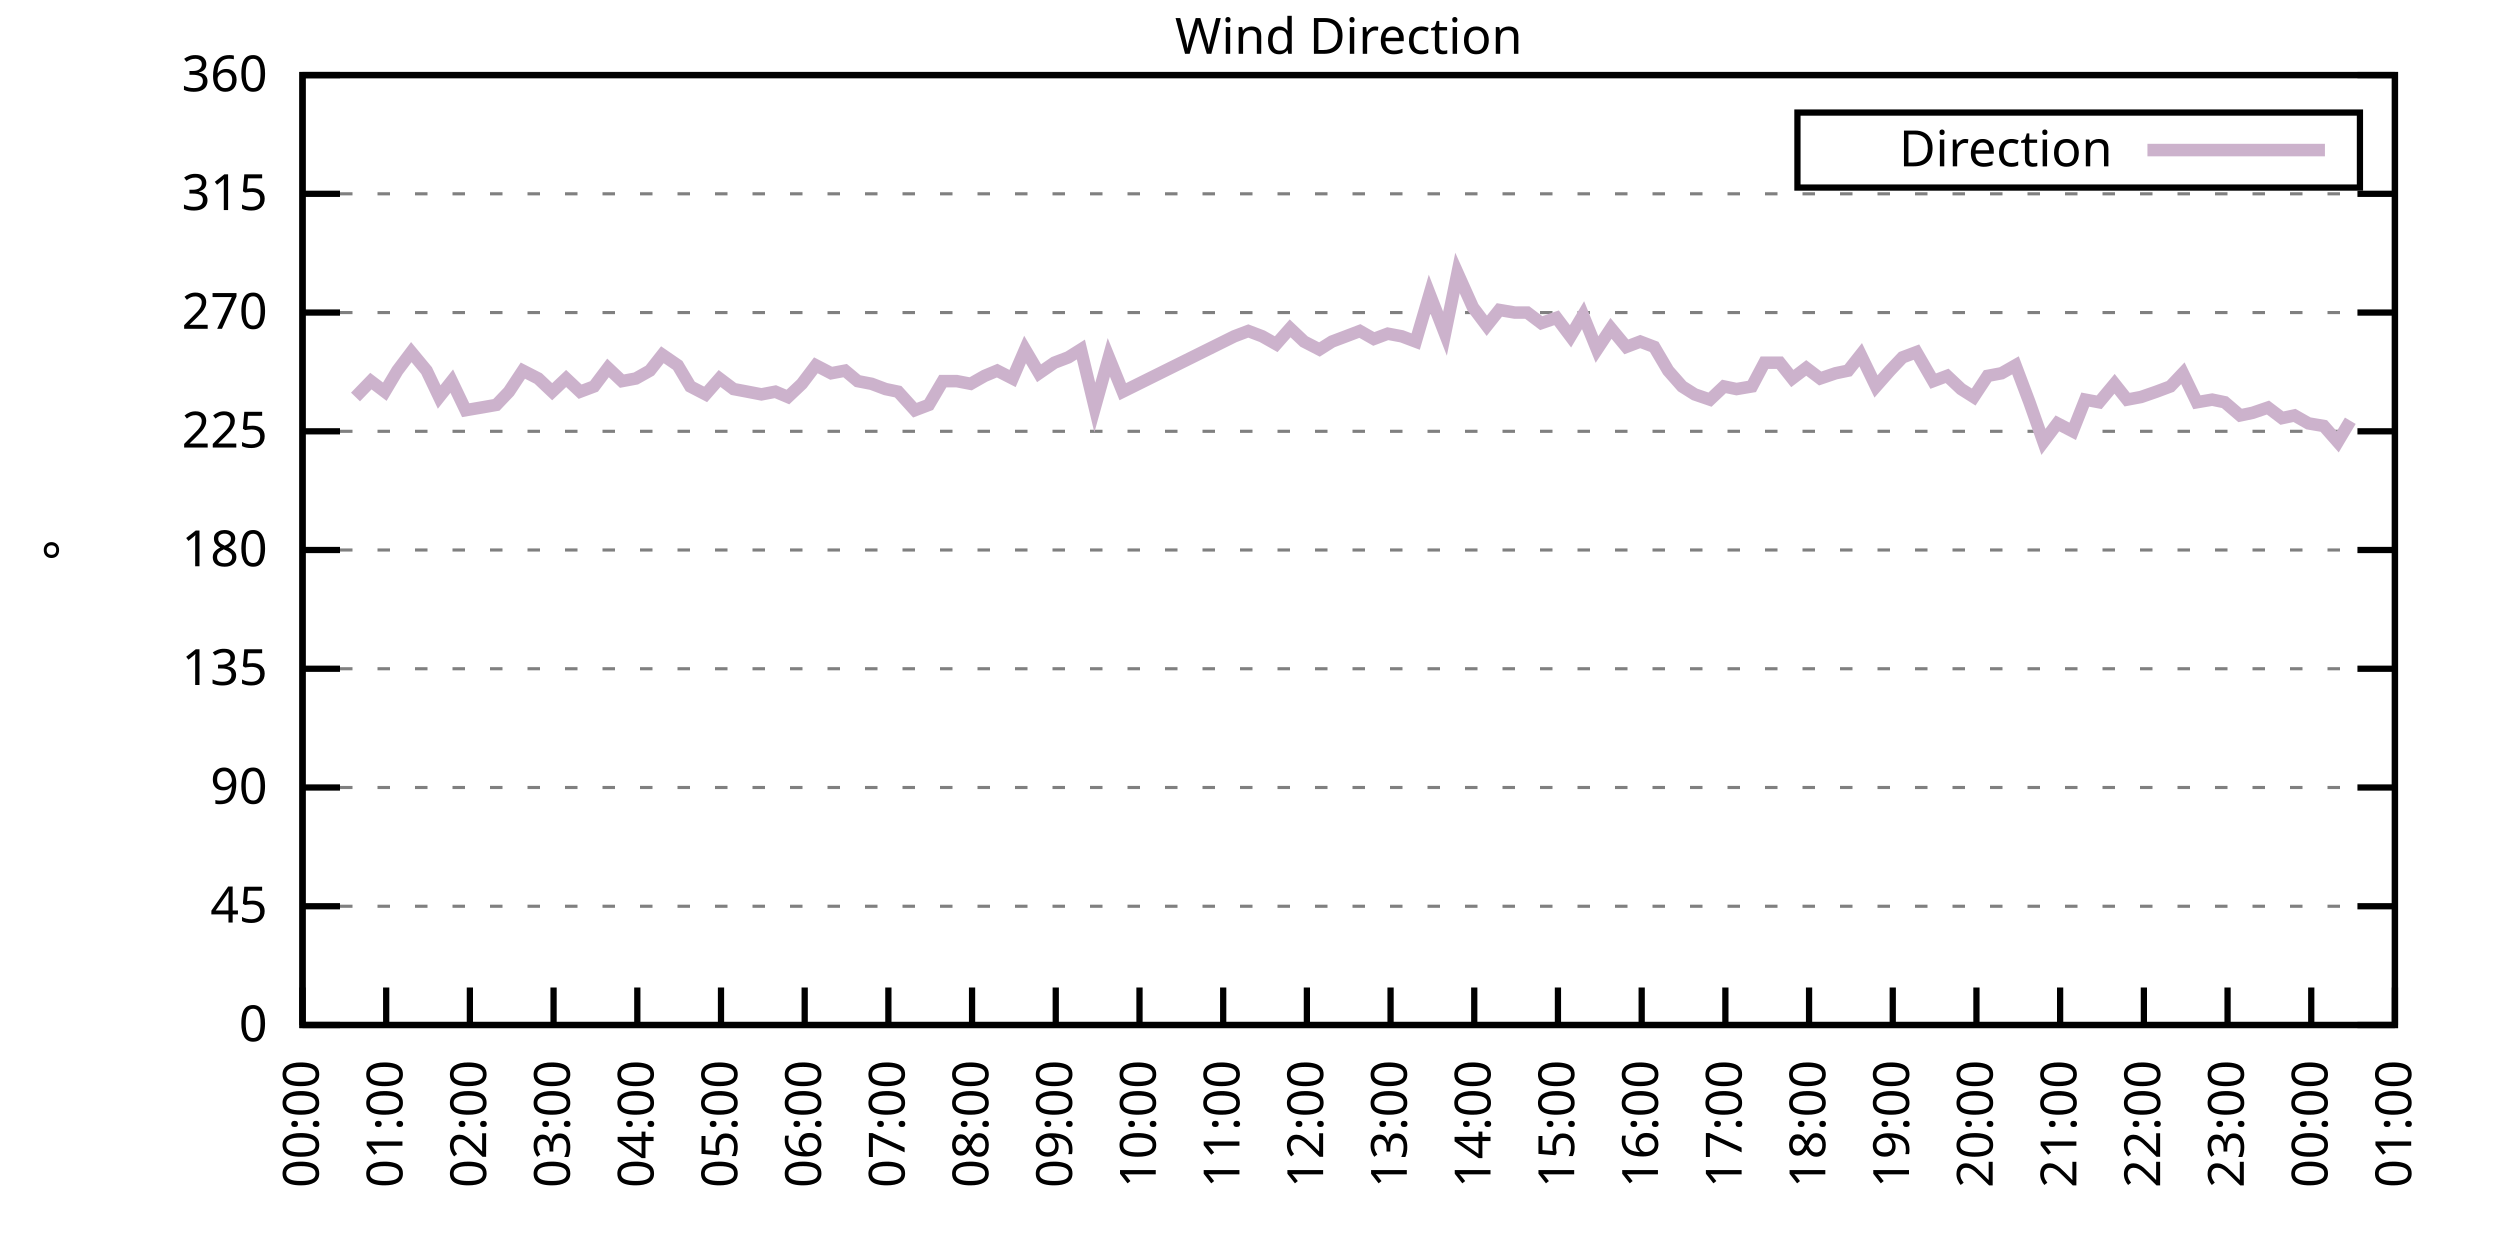
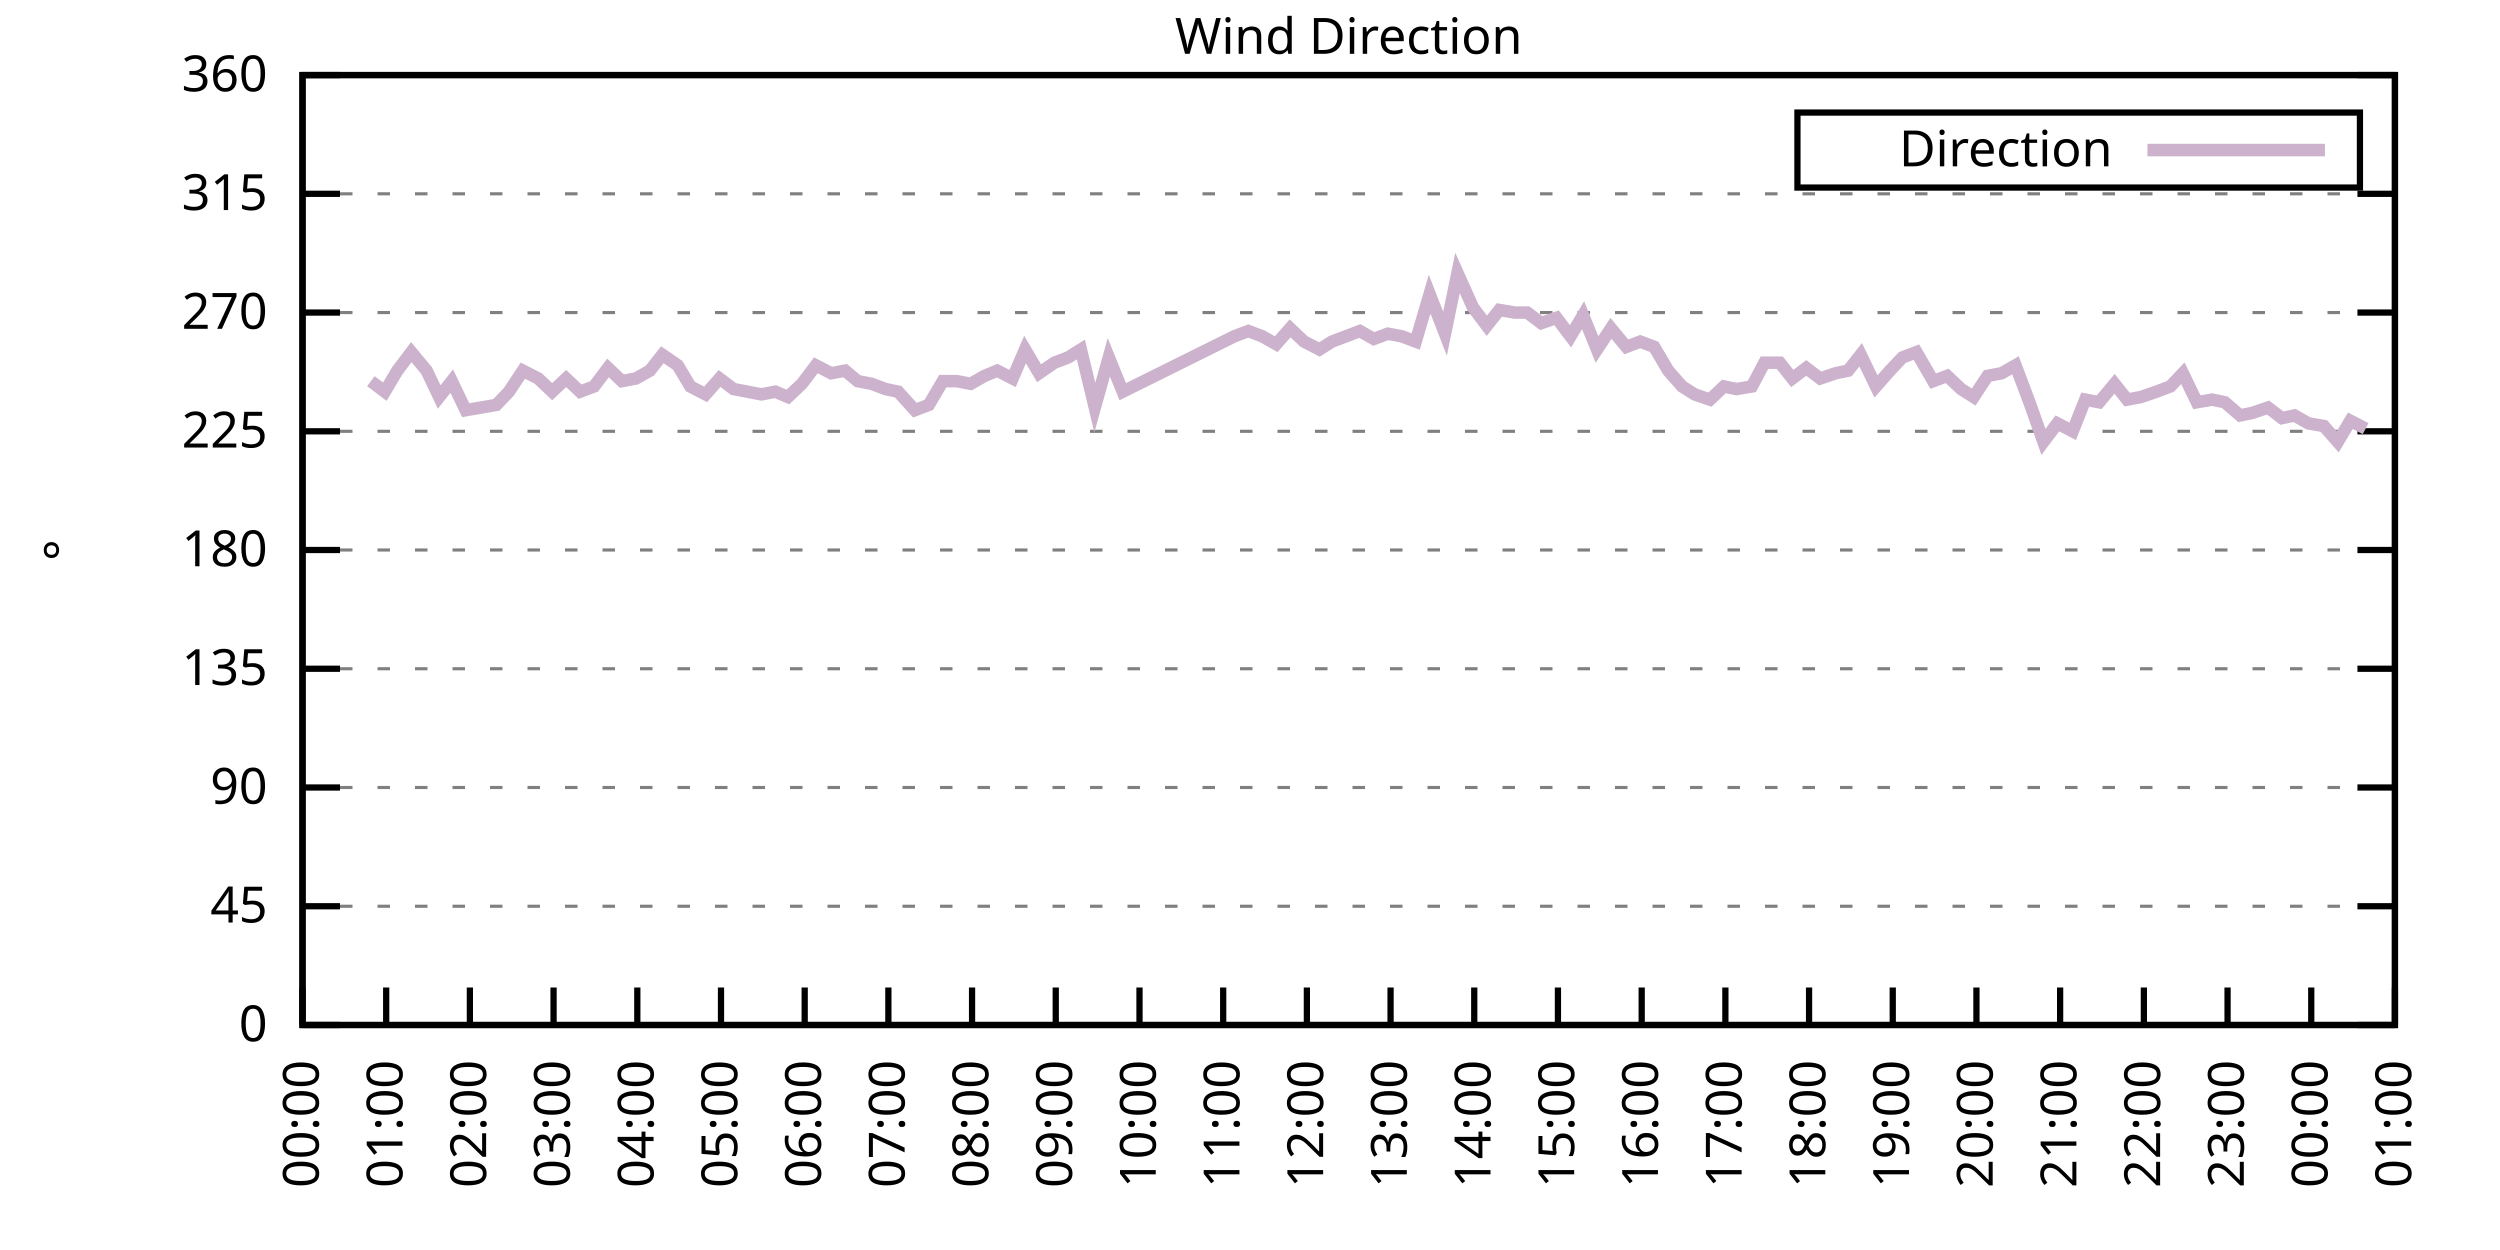
<svg xmlns="http://www.w3.org/2000/svg" xmlns:xlink="http://www.w3.org/1999/xlink" width="400" height="200" viewBox="0 0 400 200">
  <g id="gnuplot_canvas">
    <rect x="0" y="0" width="400" height="200" fill="none" />
    <defs>
      <circle id="gpDot" r="0.5" stroke-width="0.5" stroke="currentColor" />
      <path id="gpPt0" stroke-width="0.333" stroke="currentColor" d="M-1,0 h2 M0,-1 v2" />
      <path id="gpPt1" stroke-width="0.333" stroke="currentColor" d="M-1,-1 L1,1 M1,-1 L-1,1" />
      <path id="gpPt2" stroke-width="0.333" stroke="currentColor" d="M-1,0 L1,0 M0,-1 L0,1 M-1,-1 L1,1 M-1,1 L1,-1" />
      <rect id="gpPt3" stroke-width="0.333" stroke="currentColor" x="-1" y="-1" width="2" height="2" />
      <rect id="gpPt4" stroke-width="0.333" stroke="currentColor" fill="currentColor" x="-1" y="-1" width="2" height="2" />
      <circle id="gpPt5" stroke-width="0.333" stroke="currentColor" cx="0" cy="0" r="1" />
      <use xlink:href="#gpPt5" id="gpPt6" fill="currentColor" stroke="none" />
      <path id="gpPt7" stroke-width="0.333" stroke="currentColor" d="M0,-1.33 L-1.33,0.67 L1.33,0.67 z" />
      <use xlink:href="#gpPt7" id="gpPt8" fill="currentColor" stroke="none" />
      <use xlink:href="#gpPt7" id="gpPt9" stroke="currentColor" transform="rotate(180)" />
      <use xlink:href="#gpPt9" id="gpPt10" fill="currentColor" stroke="none" />
      <use xlink:href="#gpPt3" id="gpPt11" stroke="currentColor" transform="rotate(45)" />
      <use xlink:href="#gpPt11" id="gpPt12" fill="currentColor" stroke="none" />
      <path id="gpPt13" stroke-width="0.333" stroke="currentColor" d="M0,1.330 L1.265,0.411 L0.782,-1.067 L-0.782,-1.076 L-1.265,0.411 z" />
      <use xlink:href="#gpPt13" id="gpPt14" fill="currentColor" stroke="none" />
      <filter id="textbox" filterUnits="objectBoundingBox" x="0" y="0" height="1" width="1">
        <feFlood flood-color="white" flood-opacity="1" result="bgnd" />
        <feComposite in="SourceGraphic" in2="bgnd" operator="atop" />
      </filter>
      <filter id="greybox" filterUnits="objectBoundingBox" x="0" y="0" height="1" width="1">
        <feFlood flood-color="lightgrey" flood-opacity="1" result="grey" />
        <feComposite in="SourceGraphic" in2="grey" operator="atop" />
      </filter>
    </defs>
    <g fill="none" color="white" stroke="currentColor" stroke-width="1.00" stroke-linecap="butt" stroke-linejoin="miter">
</g>
    <g fill="none" color="black" stroke="currentColor" stroke-width="1.00" stroke-linecap="butt" stroke-linejoin="miter">
      <g stroke="none" shape-rendering="crispEdges">
        <polygon fill="rgb(255, 255, 255)" points="48.40,164.00 383.18,164.00 383.18,12.02 48.40,12.02 " />
      </g>
    </g>
    <g fill="none" color="black" stroke="currentColor" stroke-width="1.00" stroke-linecap="butt" stroke-linejoin="miter">
</g>
    <g fill="none" color="black" stroke="black" stroke-width="0.50" stroke-linecap="butt" stroke-linejoin="miter">
</g>
    <g fill="none" color="gray" stroke="currentColor" stroke-width="0.50" stroke-linecap="butt" stroke-linejoin="miter">
      <path stroke="gray" stroke-dasharray="2,4" class="gridline" d="M48.40,164.00 L383.19,164.00  " />
    </g>
    <g fill="none" color="gray" stroke="gray" stroke-width="1.00" stroke-linecap="butt" stroke-linejoin="miter">
</g>
    <g fill="none" color="black" stroke="currentColor" stroke-width="1.00" stroke-linecap="butt" stroke-linejoin="miter">
      <path stroke="black" d="M48.40,164.00 L54.40,164.00 M383.19,164.00 L377.19,164.00  " />
      <g transform="translate(42.80,166.60)" stroke="none" fill="black" font-family="Sans" font-size="8.00" text-anchor="end">
        <text>
          <tspan font-family="Sans"> 0</tspan>
        </text>
      </g>
    </g>
    <g fill="none" color="black" stroke="currentColor" stroke-width="1.00" stroke-linecap="butt" stroke-linejoin="miter">
</g>
    <g fill="none" color="black" stroke="black" stroke-width="0.50" stroke-linecap="butt" stroke-linejoin="miter">
</g>
    <g fill="none" color="gray" stroke="currentColor" stroke-width="0.50" stroke-linecap="butt" stroke-linejoin="miter">
      <path stroke="gray" stroke-dasharray="2,4" class="gridline" d="M48.40,145.00 L383.19,145.00  " />
    </g>
    <g fill="none" color="gray" stroke="gray" stroke-width="1.00" stroke-linecap="butt" stroke-linejoin="miter">
</g>
    <g fill="none" color="black" stroke="currentColor" stroke-width="1.00" stroke-linecap="butt" stroke-linejoin="miter">
      <path stroke="black" d="M48.40,145.00 L54.40,145.00 M383.19,145.00 L377.19,145.00  " />
      <g transform="translate(42.80,147.60)" stroke="none" fill="black" font-family="Sans" font-size="8.00" text-anchor="end">
        <text>
          <tspan font-family="Sans"> 45</tspan>
        </text>
      </g>
    </g>
    <g fill="none" color="black" stroke="currentColor" stroke-width="1.00" stroke-linecap="butt" stroke-linejoin="miter">
</g>
    <g fill="none" color="black" stroke="black" stroke-width="0.50" stroke-linecap="butt" stroke-linejoin="miter">
</g>
    <g fill="none" color="gray" stroke="currentColor" stroke-width="0.50" stroke-linecap="butt" stroke-linejoin="miter">
      <path stroke="gray" stroke-dasharray="2,4" class="gridline" d="M48.40,126.00 L383.19,126.00  " />
    </g>
    <g fill="none" color="gray" stroke="gray" stroke-width="1.00" stroke-linecap="butt" stroke-linejoin="miter">
</g>
    <g fill="none" color="black" stroke="currentColor" stroke-width="1.00" stroke-linecap="butt" stroke-linejoin="miter">
      <path stroke="black" d="M48.40,126.00 L54.40,126.00 M383.19,126.00 L377.19,126.00  " />
      <g transform="translate(42.80,128.60)" stroke="none" fill="black" font-family="Sans" font-size="8.00" text-anchor="end">
        <text>
          <tspan font-family="Sans"> 90</tspan>
        </text>
      </g>
    </g>
    <g fill="none" color="black" stroke="currentColor" stroke-width="1.00" stroke-linecap="butt" stroke-linejoin="miter">
</g>
    <g fill="none" color="black" stroke="black" stroke-width="0.50" stroke-linecap="butt" stroke-linejoin="miter">
</g>
    <g fill="none" color="gray" stroke="currentColor" stroke-width="0.50" stroke-linecap="butt" stroke-linejoin="miter">
      <path stroke="gray" stroke-dasharray="2,4" class="gridline" d="M48.40,107.00 L383.19,107.00  " />
    </g>
    <g fill="none" color="gray" stroke="gray" stroke-width="1.00" stroke-linecap="butt" stroke-linejoin="miter">
</g>
    <g fill="none" color="black" stroke="currentColor" stroke-width="1.00" stroke-linecap="butt" stroke-linejoin="miter">
      <path stroke="black" d="M48.40,107.00 L54.40,107.00 M383.19,107.00 L377.19,107.00  " />
      <g transform="translate(42.80,109.60)" stroke="none" fill="black" font-family="Sans" font-size="8.00" text-anchor="end">
        <text>
          <tspan font-family="Sans"> 135</tspan>
        </text>
      </g>
    </g>
    <g fill="none" color="black" stroke="currentColor" stroke-width="1.00" stroke-linecap="butt" stroke-linejoin="miter">
</g>
    <g fill="none" color="black" stroke="black" stroke-width="0.50" stroke-linecap="butt" stroke-linejoin="miter">
</g>
    <g fill="none" color="gray" stroke="currentColor" stroke-width="0.50" stroke-linecap="butt" stroke-linejoin="miter">
      <path stroke="gray" stroke-dasharray="2,4" class="gridline" d="M48.40,88.00 L383.19,88.00  " />
    </g>
    <g fill="none" color="gray" stroke="gray" stroke-width="1.00" stroke-linecap="butt" stroke-linejoin="miter">
</g>
    <g fill="none" color="black" stroke="currentColor" stroke-width="1.00" stroke-linecap="butt" stroke-linejoin="miter">
      <path stroke="black" d="M48.40,88.00 L54.40,88.00 M383.19,88.00 L377.19,88.00  " />
      <g transform="translate(42.80,90.60)" stroke="none" fill="black" font-family="Sans" font-size="8.00" text-anchor="end">
        <text>
          <tspan font-family="Sans"> 180</tspan>
        </text>
      </g>
    </g>
    <g fill="none" color="black" stroke="currentColor" stroke-width="1.00" stroke-linecap="butt" stroke-linejoin="miter">
</g>
    <g fill="none" color="black" stroke="black" stroke-width="0.50" stroke-linecap="butt" stroke-linejoin="miter">
</g>
    <g fill="none" color="gray" stroke="currentColor" stroke-width="0.50" stroke-linecap="butt" stroke-linejoin="miter">
      <path stroke="gray" stroke-dasharray="2,4" class="gridline" d="M48.40,69.01 L383.19,69.01  " />
    </g>
    <g fill="none" color="gray" stroke="gray" stroke-width="1.00" stroke-linecap="butt" stroke-linejoin="miter">
</g>
    <g fill="none" color="black" stroke="currentColor" stroke-width="1.00" stroke-linecap="butt" stroke-linejoin="miter">
      <path stroke="black" d="M48.40,69.01 L54.40,69.01 M383.19,69.01 L377.19,69.01  " />
      <g transform="translate(42.80,71.61)" stroke="none" fill="black" font-family="Sans" font-size="8.00" text-anchor="end">
        <text>
          <tspan font-family="Sans"> 225</tspan>
        </text>
      </g>
    </g>
    <g fill="none" color="black" stroke="currentColor" stroke-width="1.00" stroke-linecap="butt" stroke-linejoin="miter">
</g>
    <g fill="none" color="black" stroke="black" stroke-width="0.50" stroke-linecap="butt" stroke-linejoin="miter">
</g>
    <g fill="none" color="gray" stroke="currentColor" stroke-width="0.50" stroke-linecap="butt" stroke-linejoin="miter">
      <path stroke="gray" stroke-dasharray="2,4" class="gridline" d="M48.40,50.01 L383.19,50.01  " />
    </g>
    <g fill="none" color="gray" stroke="gray" stroke-width="1.00" stroke-linecap="butt" stroke-linejoin="miter">
</g>
    <g fill="none" color="black" stroke="currentColor" stroke-width="1.00" stroke-linecap="butt" stroke-linejoin="miter">
      <path stroke="black" d="M48.40,50.01 L54.40,50.01 M383.19,50.01 L377.19,50.01  " />
      <g transform="translate(42.80,52.61)" stroke="none" fill="black" font-family="Sans" font-size="8.00" text-anchor="end">
        <text>
          <tspan font-family="Sans"> 270</tspan>
        </text>
      </g>
    </g>
    <g fill="none" color="black" stroke="currentColor" stroke-width="1.00" stroke-linecap="butt" stroke-linejoin="miter">
</g>
    <g fill="none" color="black" stroke="black" stroke-width="0.50" stroke-linecap="butt" stroke-linejoin="miter">
</g>
    <g fill="none" color="gray" stroke="currentColor" stroke-width="0.50" stroke-linecap="butt" stroke-linejoin="miter">
      <path stroke="gray" stroke-dasharray="2,4" class="gridline" d="M48.40,31.01 L383.19,31.01  " />
    </g>
    <g fill="none" color="gray" stroke="gray" stroke-width="1.00" stroke-linecap="butt" stroke-linejoin="miter">
</g>
    <g fill="none" color="black" stroke="currentColor" stroke-width="1.00" stroke-linecap="butt" stroke-linejoin="miter">
      <path stroke="black" d="M48.40,31.01 L54.40,31.01 M383.19,31.01 L377.19,31.01  " />
      <g transform="translate(42.80,33.61)" stroke="none" fill="black" font-family="Sans" font-size="8.00" text-anchor="end">
        <text>
          <tspan font-family="Sans"> 315</tspan>
        </text>
      </g>
    </g>
    <g fill="none" color="black" stroke="currentColor" stroke-width="1.00" stroke-linecap="butt" stroke-linejoin="miter">
</g>
    <g fill="none" color="black" stroke="black" stroke-width="0.50" stroke-linecap="butt" stroke-linejoin="miter">
</g>
    <g fill="none" color="gray" stroke="currentColor" stroke-width="0.50" stroke-linecap="butt" stroke-linejoin="miter">
      <path stroke="gray" stroke-dasharray="2,4" class="gridline" d="M48.40,12.01 L383.19,12.01  " />
    </g>
    <g fill="none" color="gray" stroke="gray" stroke-width="1.00" stroke-linecap="butt" stroke-linejoin="miter">
</g>
    <g fill="none" color="black" stroke="currentColor" stroke-width="1.00" stroke-linecap="butt" stroke-linejoin="miter">
      <path stroke="black" d="M48.40,12.01 L54.40,12.01 M383.19,12.01 L377.19,12.01  " />
      <g transform="translate(42.80,14.61)" stroke="none" fill="black" font-family="Sans" font-size="8.00" text-anchor="end">
        <text>
          <tspan font-family="Sans"> 360</tspan>
        </text>
      </g>
    </g>
    <g fill="none" color="black" stroke="currentColor" stroke-width="1.00" stroke-linecap="butt" stroke-linejoin="miter">
      <path stroke="black" d="M48.40,164.00 L48.40,158.00  " />
      <g transform="translate(51.00,169.60) rotate(270.00)" stroke="none" fill="black" font-family="Sans" font-size="8.00" text-anchor="end">
        <text>
          <tspan font-family="Sans">00:00</tspan>
        </text>
      </g>
    </g>
    <g fill="none" color="black" stroke="currentColor" stroke-width="1.00" stroke-linecap="butt" stroke-linejoin="miter">
      <path stroke="black" d="M61.79,164.00 L61.79,158.00  " />
      <g transform="translate(64.39,169.60) rotate(270.00)" stroke="none" fill="black" font-family="Sans" font-size="8.00" text-anchor="end">
        <text>
          <tspan font-family="Sans">01:00</tspan>
        </text>
      </g>
    </g>
    <g fill="none" color="black" stroke="currentColor" stroke-width="1.00" stroke-linecap="butt" stroke-linejoin="miter">
      <path stroke="black" d="M75.18,164.00 L75.18,158.00  " />
      <g transform="translate(77.78,169.60) rotate(270.00)" stroke="none" fill="black" font-family="Sans" font-size="8.00" text-anchor="end">
        <text>
          <tspan font-family="Sans">02:00</tspan>
        </text>
      </g>
    </g>
    <g fill="none" color="black" stroke="currentColor" stroke-width="1.00" stroke-linecap="butt" stroke-linejoin="miter">
      <path stroke="black" d="M88.57,164.00 L88.57,158.00  " />
      <g transform="translate(91.17,169.60) rotate(270.00)" stroke="none" fill="black" font-family="Sans" font-size="8.00" text-anchor="end">
        <text>
          <tspan font-family="Sans">03:00</tspan>
        </text>
      </g>
    </g>
    <g fill="none" color="black" stroke="currentColor" stroke-width="1.00" stroke-linecap="butt" stroke-linejoin="miter">
      <path stroke="black" d="M101.97,164.00 L101.97,158.00  " />
      <g transform="translate(104.57,169.60) rotate(270.00)" stroke="none" fill="black" font-family="Sans" font-size="8.00" text-anchor="end">
        <text>
          <tspan font-family="Sans">04:00</tspan>
        </text>
      </g>
    </g>
    <g fill="none" color="black" stroke="currentColor" stroke-width="1.00" stroke-linecap="butt" stroke-linejoin="miter">
      <path stroke="black" d="M115.36,164.00 L115.36,158.00  " />
      <g transform="translate(117.96,169.60) rotate(270.00)" stroke="none" fill="black" font-family="Sans" font-size="8.00" text-anchor="end">
        <text>
          <tspan font-family="Sans">05:00</tspan>
        </text>
      </g>
    </g>
    <g fill="none" color="black" stroke="currentColor" stroke-width="1.00" stroke-linecap="butt" stroke-linejoin="miter">
      <path stroke="black" d="M128.75,164.00 L128.75,158.00  " />
      <g transform="translate(131.35,169.60) rotate(270.00)" stroke="none" fill="black" font-family="Sans" font-size="8.00" text-anchor="end">
        <text>
          <tspan font-family="Sans">06:00</tspan>
        </text>
      </g>
    </g>
    <g fill="none" color="black" stroke="currentColor" stroke-width="1.00" stroke-linecap="butt" stroke-linejoin="miter">
      <path stroke="black" d="M142.14,164.00 L142.14,158.00  " />
      <g transform="translate(144.74,169.60) rotate(270.00)" stroke="none" fill="black" font-family="Sans" font-size="8.00" text-anchor="end">
        <text>
          <tspan font-family="Sans">07:00</tspan>
        </text>
      </g>
    </g>
    <g fill="none" color="black" stroke="currentColor" stroke-width="1.00" stroke-linecap="butt" stroke-linejoin="miter">
      <path stroke="black" d="M155.53,164.00 L155.53,158.00  " />
      <g transform="translate(158.13,169.60) rotate(270.00)" stroke="none" fill="black" font-family="Sans" font-size="8.00" text-anchor="end">
        <text>
          <tspan font-family="Sans">08:00</tspan>
        </text>
      </g>
    </g>
    <g fill="none" color="black" stroke="currentColor" stroke-width="1.00" stroke-linecap="butt" stroke-linejoin="miter">
      <path stroke="black" d="M168.92,164.00 L168.92,158.00  " />
      <g transform="translate(171.52,169.60) rotate(270.00)" stroke="none" fill="black" font-family="Sans" font-size="8.00" text-anchor="end">
        <text>
          <tspan font-family="Sans">09:00</tspan>
        </text>
      </g>
    </g>
    <g fill="none" color="black" stroke="currentColor" stroke-width="1.00" stroke-linecap="butt" stroke-linejoin="miter">
      <path stroke="black" d="M182.32,164.00 L182.32,158.00  " />
      <g transform="translate(184.92,169.60) rotate(270.00)" stroke="none" fill="black" font-family="Sans" font-size="8.00" text-anchor="end">
        <text>
          <tspan font-family="Sans">10:00</tspan>
        </text>
      </g>
    </g>
    <g fill="none" color="black" stroke="currentColor" stroke-width="1.00" stroke-linecap="butt" stroke-linejoin="miter">
      <path stroke="black" d="M195.71,164.00 L195.71,158.00  " />
      <g transform="translate(198.31,169.60) rotate(270.00)" stroke="none" fill="black" font-family="Sans" font-size="8.00" text-anchor="end">
        <text>
          <tspan font-family="Sans">11:00</tspan>
        </text>
      </g>
    </g>
    <g fill="none" color="black" stroke="currentColor" stroke-width="1.00" stroke-linecap="butt" stroke-linejoin="miter">
      <path stroke="black" d="M209.10,164.00 L209.10,158.00  " />
      <g transform="translate(211.70,169.60) rotate(270.00)" stroke="none" fill="black" font-family="Sans" font-size="8.00" text-anchor="end">
        <text>
          <tspan font-family="Sans">12:00</tspan>
        </text>
      </g>
    </g>
    <g fill="none" color="black" stroke="currentColor" stroke-width="1.00" stroke-linecap="butt" stroke-linejoin="miter">
      <path stroke="black" d="M222.49,164.00 L222.49,158.00  " />
      <g transform="translate(225.09,169.60) rotate(270.00)" stroke="none" fill="black" font-family="Sans" font-size="8.00" text-anchor="end">
        <text>
          <tspan font-family="Sans">13:00</tspan>
        </text>
      </g>
    </g>
    <g fill="none" color="black" stroke="currentColor" stroke-width="1.00" stroke-linecap="butt" stroke-linejoin="miter">
      <path stroke="black" d="M235.88,164.00 L235.88,158.00  " />
      <g transform="translate(238.48,169.60) rotate(270.00)" stroke="none" fill="black" font-family="Sans" font-size="8.00" text-anchor="end">
        <text>
          <tspan font-family="Sans">14:00</tspan>
        </text>
      </g>
    </g>
    <g fill="none" color="black" stroke="currentColor" stroke-width="1.00" stroke-linecap="butt" stroke-linejoin="miter">
      <path stroke="black" d="M249.27,164.00 L249.27,158.00  " />
      <g transform="translate(251.87,169.60) rotate(270.00)" stroke="none" fill="black" font-family="Sans" font-size="8.00" text-anchor="end">
        <text>
          <tspan font-family="Sans">15:00</tspan>
        </text>
      </g>
    </g>
    <g fill="none" color="black" stroke="currentColor" stroke-width="1.00" stroke-linecap="butt" stroke-linejoin="miter">
      <path stroke="black" d="M262.67,164.00 L262.67,158.00  " />
      <g transform="translate(265.27,169.60) rotate(270.00)" stroke="none" fill="black" font-family="Sans" font-size="8.00" text-anchor="end">
        <text>
          <tspan font-family="Sans">16:00</tspan>
        </text>
      </g>
    </g>
    <g fill="none" color="black" stroke="currentColor" stroke-width="1.00" stroke-linecap="butt" stroke-linejoin="miter">
      <path stroke="black" d="M276.06,164.00 L276.06,158.00  " />
      <g transform="translate(278.66,169.60) rotate(270.00)" stroke="none" fill="black" font-family="Sans" font-size="8.00" text-anchor="end">
        <text>
          <tspan font-family="Sans">17:00</tspan>
        </text>
      </g>
    </g>
    <g fill="none" color="black" stroke="currentColor" stroke-width="1.00" stroke-linecap="butt" stroke-linejoin="miter">
      <path stroke="black" d="M289.45,164.00 L289.45,158.00  " />
      <g transform="translate(292.05,169.60) rotate(270.00)" stroke="none" fill="black" font-family="Sans" font-size="8.00" text-anchor="end">
        <text>
          <tspan font-family="Sans">18:00</tspan>
        </text>
      </g>
    </g>
    <g fill="none" color="black" stroke="currentColor" stroke-width="1.00" stroke-linecap="butt" stroke-linejoin="miter">
      <path stroke="black" d="M302.84,164.00 L302.84,158.00  " />
      <g transform="translate(305.44,169.60) rotate(270.00)" stroke="none" fill="black" font-family="Sans" font-size="8.00" text-anchor="end">
        <text>
          <tspan font-family="Sans">19:00</tspan>
        </text>
      </g>
    </g>
    <g fill="none" color="black" stroke="currentColor" stroke-width="1.00" stroke-linecap="butt" stroke-linejoin="miter">
      <path stroke="black" d="M316.23,164.00 L316.23,158.00  " />
      <g transform="translate(318.83,169.60) rotate(270.00)" stroke="none" fill="black" font-family="Sans" font-size="8.00" text-anchor="end">
        <text>
          <tspan font-family="Sans">20:00</tspan>
        </text>
      </g>
    </g>
    <g fill="none" color="black" stroke="currentColor" stroke-width="1.00" stroke-linecap="butt" stroke-linejoin="miter">
      <path stroke="black" d="M329.62,164.00 L329.62,158.00  " />
      <g transform="translate(332.22,169.60) rotate(270.00)" stroke="none" fill="black" font-family="Sans" font-size="8.00" text-anchor="end">
        <text>
          <tspan font-family="Sans">21:00</tspan>
        </text>
      </g>
    </g>
    <g fill="none" color="black" stroke="currentColor" stroke-width="1.00" stroke-linecap="butt" stroke-linejoin="miter">
      <path stroke="black" d="M343.02,164.00 L343.02,158.00  " />
      <g transform="translate(345.62,169.60) rotate(270.00)" stroke="none" fill="black" font-family="Sans" font-size="8.00" text-anchor="end">
        <text>
          <tspan font-family="Sans">22:00</tspan>
        </text>
      </g>
    </g>
    <g fill="none" color="black" stroke="currentColor" stroke-width="1.00" stroke-linecap="butt" stroke-linejoin="miter">
      <path stroke="black" d="M356.41,164.00 L356.41,158.00  " />
      <g transform="translate(359.01,169.60) rotate(270.00)" stroke="none" fill="black" font-family="Sans" font-size="8.00" text-anchor="end">
        <text>
          <tspan font-family="Sans">23:00</tspan>
        </text>
      </g>
    </g>
    <g fill="none" color="black" stroke="currentColor" stroke-width="1.00" stroke-linecap="butt" stroke-linejoin="miter">
      <path stroke="black" d="M369.80,164.00 L369.80,158.00  " />
      <g transform="translate(372.40,169.60) rotate(270.00)" stroke="none" fill="black" font-family="Sans" font-size="8.00" text-anchor="end">
        <text>
          <tspan font-family="Sans">00:00</tspan>
        </text>
      </g>
    </g>
    <g fill="none" color="black" stroke="currentColor" stroke-width="1.00" stroke-linecap="butt" stroke-linejoin="miter">
      <path stroke="black" d="M383.19,164.00 L383.19,158.00  " />
      <g transform="translate(385.79,169.60) rotate(270.00)" stroke="none" fill="black" font-family="Sans" font-size="8.00" text-anchor="end">
        <text>
          <tspan font-family="Sans">01:00</tspan>
        </text>
      </g>
    </g>
    <g fill="none" color="black" stroke="currentColor" stroke-width="1.00" stroke-linecap="butt" stroke-linejoin="miter">
</g>
    <g fill="none" color="black" stroke="currentColor" stroke-width="1.00" stroke-linecap="butt" stroke-linejoin="miter">
      <path stroke="black" d="M48.40,12.01 L48.40,164.00 L383.19,164.00 L383.19,12.01 L48.40,12.01 Z  " />
    </g>
    <g fill="none" color="black" stroke="currentColor" stroke-width="1.00" stroke-linecap="butt" stroke-linejoin="miter">
</g>
    <g fill="none" color="black" stroke="currentColor" stroke-width="1.00" stroke-linecap="butt" stroke-linejoin="miter">
      <path stroke="black" d="M287.59,30.01 L287.59,18.01 L377.59,18.01 L377.59,30.01 L287.59,30.01 Z  " />
    </g>
    <g id="Wind_direction_plot_1">
      <g fill="none" color="white" stroke="black" stroke-width="2.00" stroke-linecap="butt" stroke-linejoin="miter">
</g>
      <g fill="none" color="black" stroke="currentColor" stroke-width="2.00" stroke-linecap="butt" stroke-linejoin="miter">
        <g transform="translate(337.99,26.61)" stroke="none" fill="black" font-family="Sans" font-size="8.00" text-anchor="end">
          <text>
            <tspan font-family="Sans">Direction</tspan>
          </text>
        </g>
      </g>
      <g fill="none" color="black" stroke="currentColor" stroke-width="2.00" stroke-linecap="butt" stroke-linejoin="miter">
-         <path stroke="rgb(204, 178, 204)" d="M343.59,24.01 L371.99,24.01 M56.88,63.52 L59.34,60.98 L61.57,62.67 L63.58,59.30 L65.81,56.34 L68.26,59.30   L70.27,63.52 L72.28,60.98 L74.51,65.63 L76.97,65.21 L79.42,64.78 L81.43,62.67 L83.66,59.30 L86.12,60.56   L88.35,62.67 L90.58,60.56 L92.82,62.67 L95.05,61.83 L97.28,58.87 L99.51,60.98 L101.74,60.56 L103.98,59.30   L105.98,56.76 L108.44,58.45 L110.45,61.83 L112.90,63.10 L115.13,60.56 L117.37,62.25 L119.60,62.67 L121.83,63.10   L124.06,62.67 L126.07,63.52 L128.30,61.41 L130.54,58.45 L132.99,59.72 L135.22,59.30 L137.23,60.98 L139.46,61.41   L141.69,62.25 L143.70,62.67 L146.38,65.63 L148.61,64.78 L150.85,60.98 L153.08,60.98 L155.31,61.41 L157.54,60.14   L159.55,59.30 L162.01,60.56 L164.01,55.92 L166.25,59.72 L168.70,58.03 L170.93,57.18 L172.94,55.92 L175.17,65.21   L177.41,57.18 L179.64,62.67 L197.49,53.81 L199.73,52.96 L201.96,53.81 L204.19,55.07 L206.42,52.54 L208.65,54.65   L211.11,55.92 L213.12,54.65 L215.35,53.81 L217.58,52.96 L219.81,54.23 L222.04,53.39 L224.28,53.81 L226.51,54.65   L228.74,47.05 L231.20,53.39 L233.20,43.67 L235.66,49.16 L237.89,52.12 L239.90,49.59 L242.36,50.01 L244.36,50.01   L246.60,51.70 L249.05,50.85 L251.28,53.81 L253.29,50.43 L255.52,55.92 L257.76,52.54 L260.21,55.50 L262.44,54.65   L264.67,55.50 L266.91,59.30 L269.14,61.83 L271.15,63.10 L273.60,63.94 L275.83,61.83 L277.84,62.25 L280.30,61.83   L282.31,58.03 L284.76,58.03 L286.77,60.56 L289.00,58.87 L291.23,60.56 L293.69,59.72 L295.70,59.30 L297.71,56.76   L300.16,61.83 L302.39,59.30 L304.40,57.18 L306.63,56.34 L309.31,60.98 L311.54,60.14 L313.78,62.25 L315.79,63.52   L318.02,60.14 L320.25,59.72 L322.48,58.45 L324.71,64.36 L326.95,70.70 L329.18,67.74 L331.63,69.01 L333.64,63.94   L335.87,64.36 L338.33,61.41 L340.34,63.94 L342.57,63.52 L345.02,62.67 L347.26,61.83 L349.26,59.72 L351.50,64.36   L353.95,63.94 L355.96,64.36 L358.42,66.47 L360.42,66.05 L362.88,65.21 L365.11,66.90 L367.12,66.47 L369.35,67.74   L371.81,68.16 L374.04,70.70 L376.05,67.32  " />
+         <path stroke="rgb(204, 178, 204)" d="M343.59,24.01 L371.99,24.01 M59.34,60.98 L61.57,62.67 L63.58,59.30 L65.81,56.34 L68.26,59.30 L70.27,63.52   L72.28,60.98 L74.51,65.63 L76.97,65.21 L79.42,64.78 L81.43,62.67 L83.66,59.30 L86.12,60.56 L88.35,62.67   L90.58,60.56 L92.82,62.67 L95.05,61.83 L97.28,58.87 L99.51,60.98 L101.74,60.56 L103.98,59.30 L105.98,56.76   L108.44,58.45 L110.45,61.83 L112.90,63.10 L115.13,60.56 L117.37,62.25 L119.60,62.67 L121.83,63.10 L124.06,62.67   L126.07,63.52 L128.30,61.41 L130.54,58.45 L132.99,59.72 L135.22,59.30 L137.23,60.98 L139.46,61.41 L141.69,62.25   L143.70,62.67 L146.38,65.63 L148.61,64.78 L150.85,60.98 L153.08,60.98 L155.31,61.41 L157.54,60.14 L159.55,59.30   L162.01,60.56 L164.01,55.92 L166.25,59.72 L168.70,58.03 L170.93,57.18 L172.94,55.92 L175.17,65.21 L177.41,57.18   L179.64,62.67 L197.49,53.81 L199.73,52.96 L201.96,53.81 L204.19,55.07 L206.42,52.54 L208.65,54.65 L211.11,55.92   L213.12,54.65 L215.35,53.81 L217.58,52.96 L219.81,54.23 L222.04,53.39 L224.28,53.81 L226.51,54.65 L228.74,47.05   L231.20,53.39 L233.20,43.67 L235.66,49.16 L237.89,52.12 L239.90,49.59 L242.36,50.01 L244.36,50.01 L246.60,51.70   L249.05,50.85 L251.28,53.81 L253.29,50.43 L255.52,55.92 L257.76,52.54 L260.21,55.50 L262.44,54.65 L264.67,55.50   L266.91,59.30 L269.14,61.83 L271.15,63.10 L273.60,63.94 L275.83,61.83 L277.84,62.25 L280.30,61.83 L282.31,58.03   L284.76,58.03 L286.77,60.56 L289.00,58.87 L291.23,60.56 L293.69,59.72 L295.70,59.30 L297.71,56.76 L300.16,61.83   L302.39,59.30 L304.40,57.18 L306.63,56.34 L309.31,60.98 L311.54,60.14 L313.78,62.25 L315.79,63.52 L318.02,60.14   L320.25,59.72 L322.48,58.45 L324.71,64.36 L326.95,70.70 L329.18,67.74 L331.63,69.01 L333.64,63.94 L335.87,64.36   L338.33,61.41 L340.34,63.94 L342.57,63.52 L345.02,62.67 L347.26,61.83 L349.26,59.72 L351.50,64.36 L353.95,63.94   L355.96,64.36 L358.42,66.47 L360.42,66.05 L362.88,65.21 L365.11,66.90 L367.12,66.47 L369.35,67.74 L371.81,68.16   L374.04,70.70 L376.05,67.32 L378.50,68.58  " />
      </g>
    </g>
    <g fill="none" color="black" stroke="currentColor" stroke-width="2.00" stroke-linecap="butt" stroke-linejoin="miter">
</g>
    <g fill="none" color="black" stroke="black" stroke-width="1.00" stroke-linecap="butt" stroke-linejoin="miter">
</g>
    <g fill="none" color="black" stroke="currentColor" stroke-width="1.00" stroke-linecap="butt" stroke-linejoin="miter">
      <path stroke="black" d="M48.40,12.01 L48.40,164.00 L383.19,164.00 L383.19,12.01 L48.40,12.01 Z  " />
      <g transform="translate(12.80,88.01) rotate(270.00)" stroke="none" fill="black" font-family="Sans" font-size="8.00" text-anchor="middle">
        <text>
          <tspan font-family="Sans">°</tspan>
        </text>
      </g>
    </g>
    <g fill="none" color="black" stroke="currentColor" stroke-width="1.00" stroke-linecap="butt" stroke-linejoin="miter">
</g>
    <g fill="none" color="black" stroke="currentColor" stroke-width="1.00" stroke-linecap="butt" stroke-linejoin="miter">
      <g transform="translate(215.79,8.61)" stroke="none" fill="black" font-family="Sans" font-size="8.00" text-anchor="middle">
        <text>
          <tspan font-family="Sans">Wind Direction</tspan>
        </text>
      </g>
    </g>
    <g fill="none" color="black" stroke="currentColor" stroke-width="1.00" stroke-linecap="butt" stroke-linejoin="miter">
</g>
  </g>
</svg>
